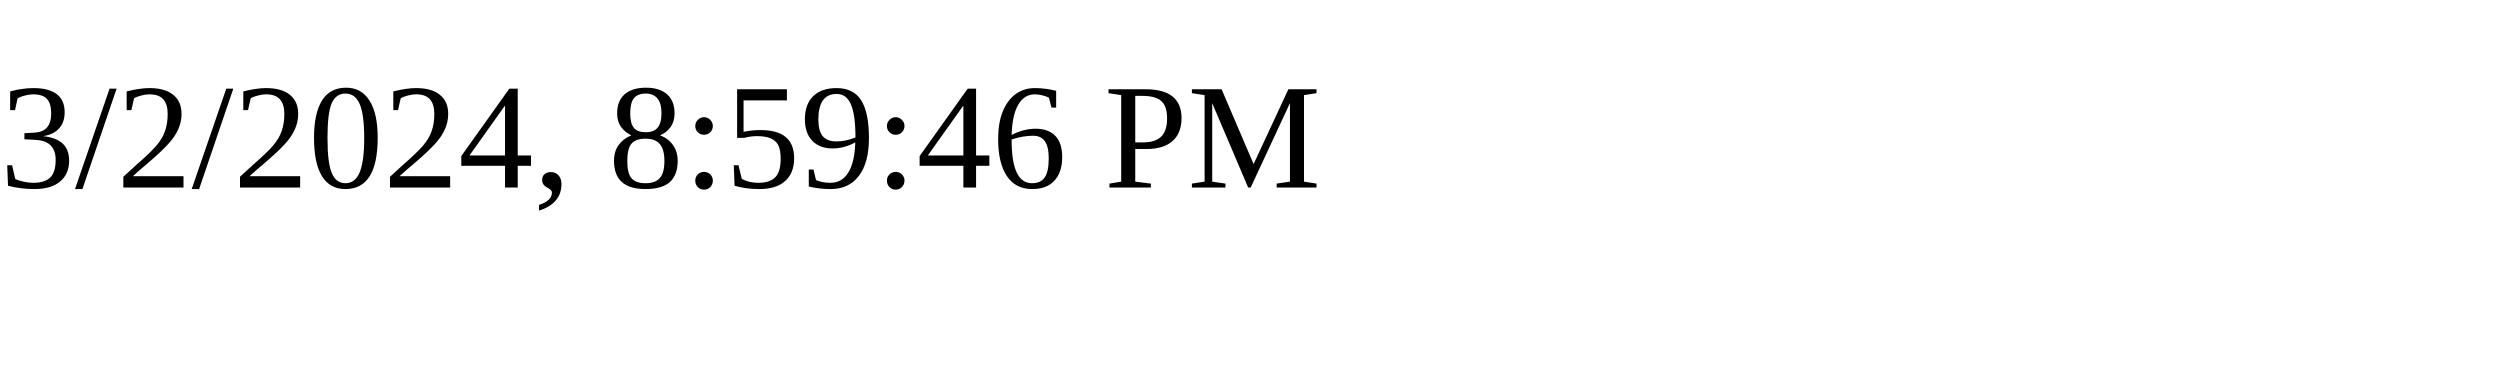
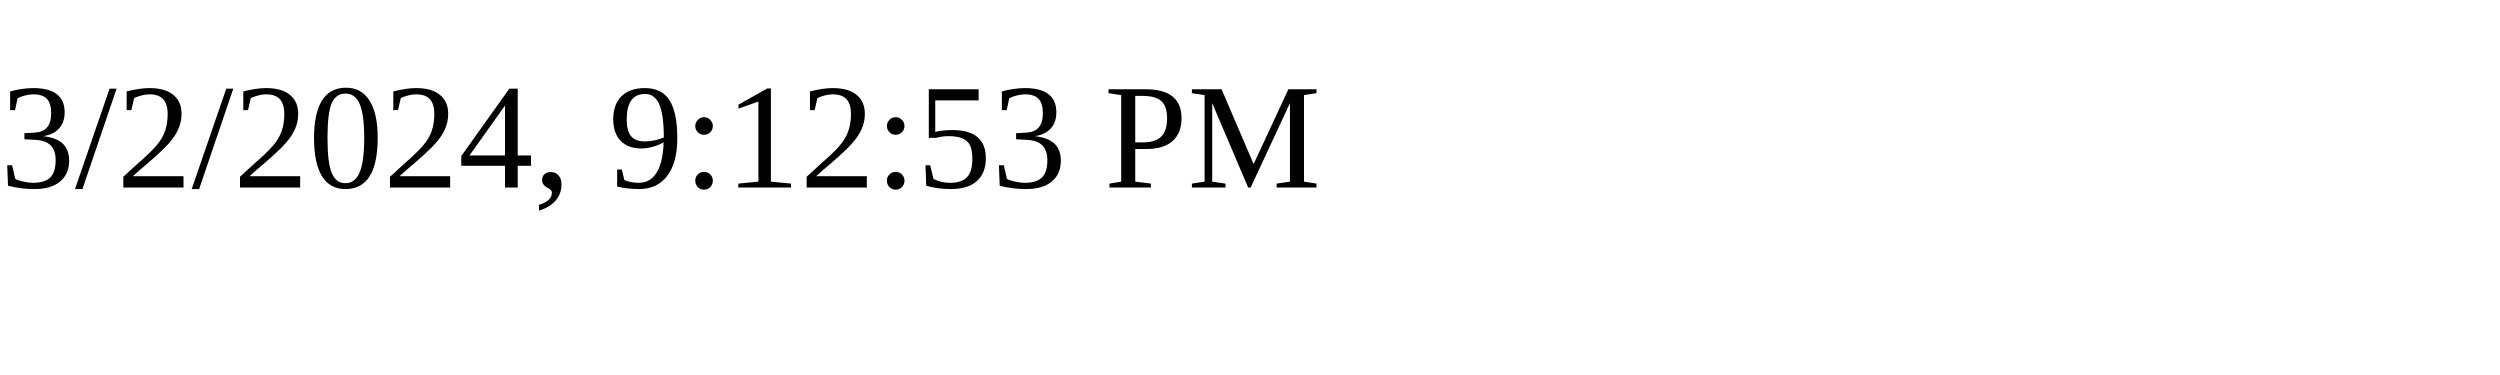
<svg xmlns="http://www.w3.org/2000/svg" height="30" width="200">
-   <text x="0" y="15">3/2/2024, 8:59:46 PM</text>
+   <text x="0" y="15">3/2/2024, 9:12:53 PM</text>
</svg>
